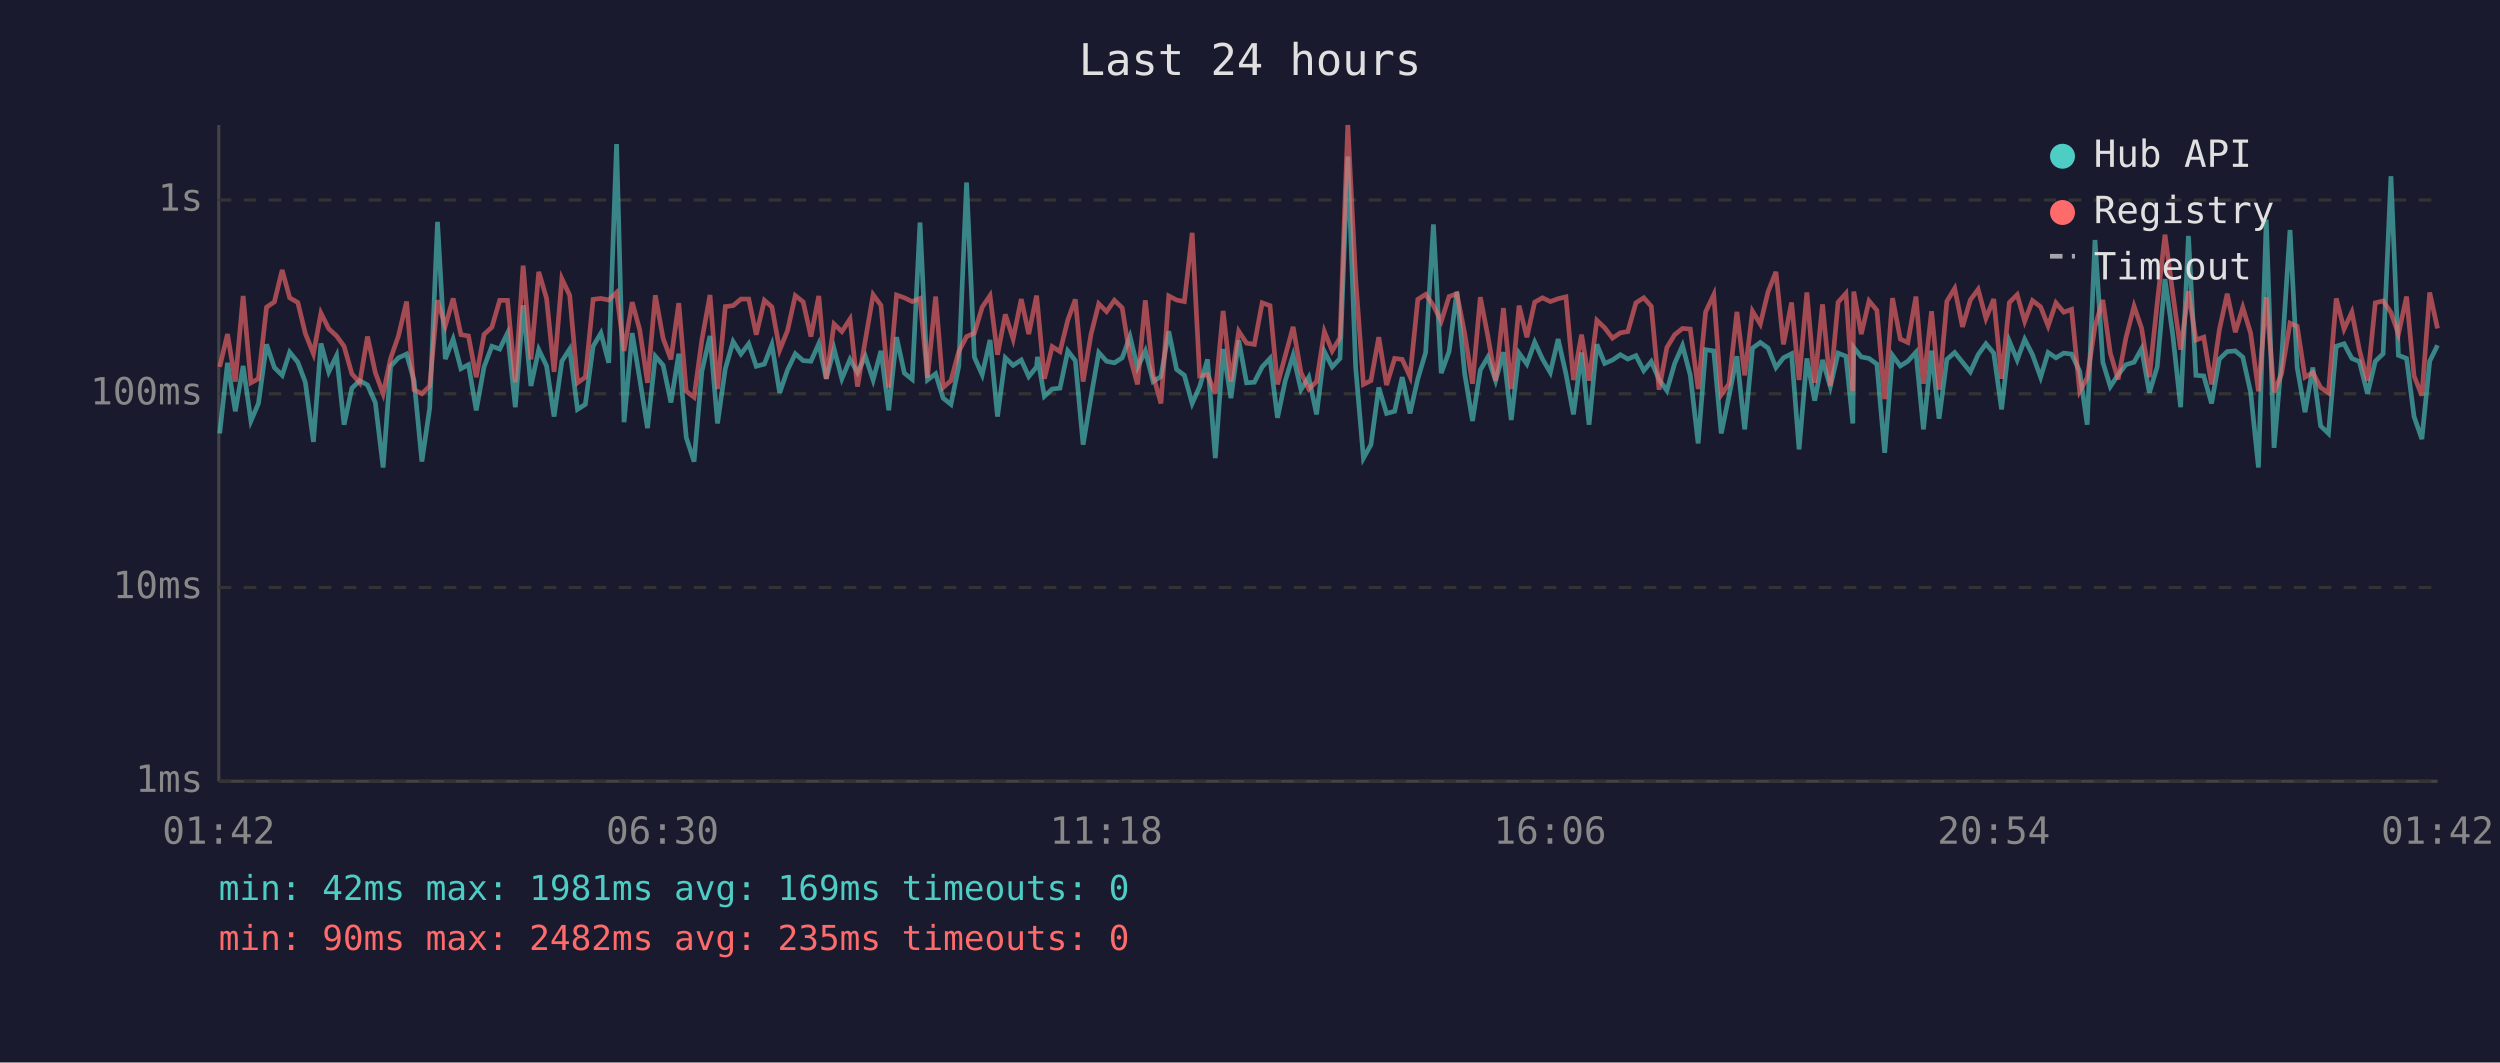
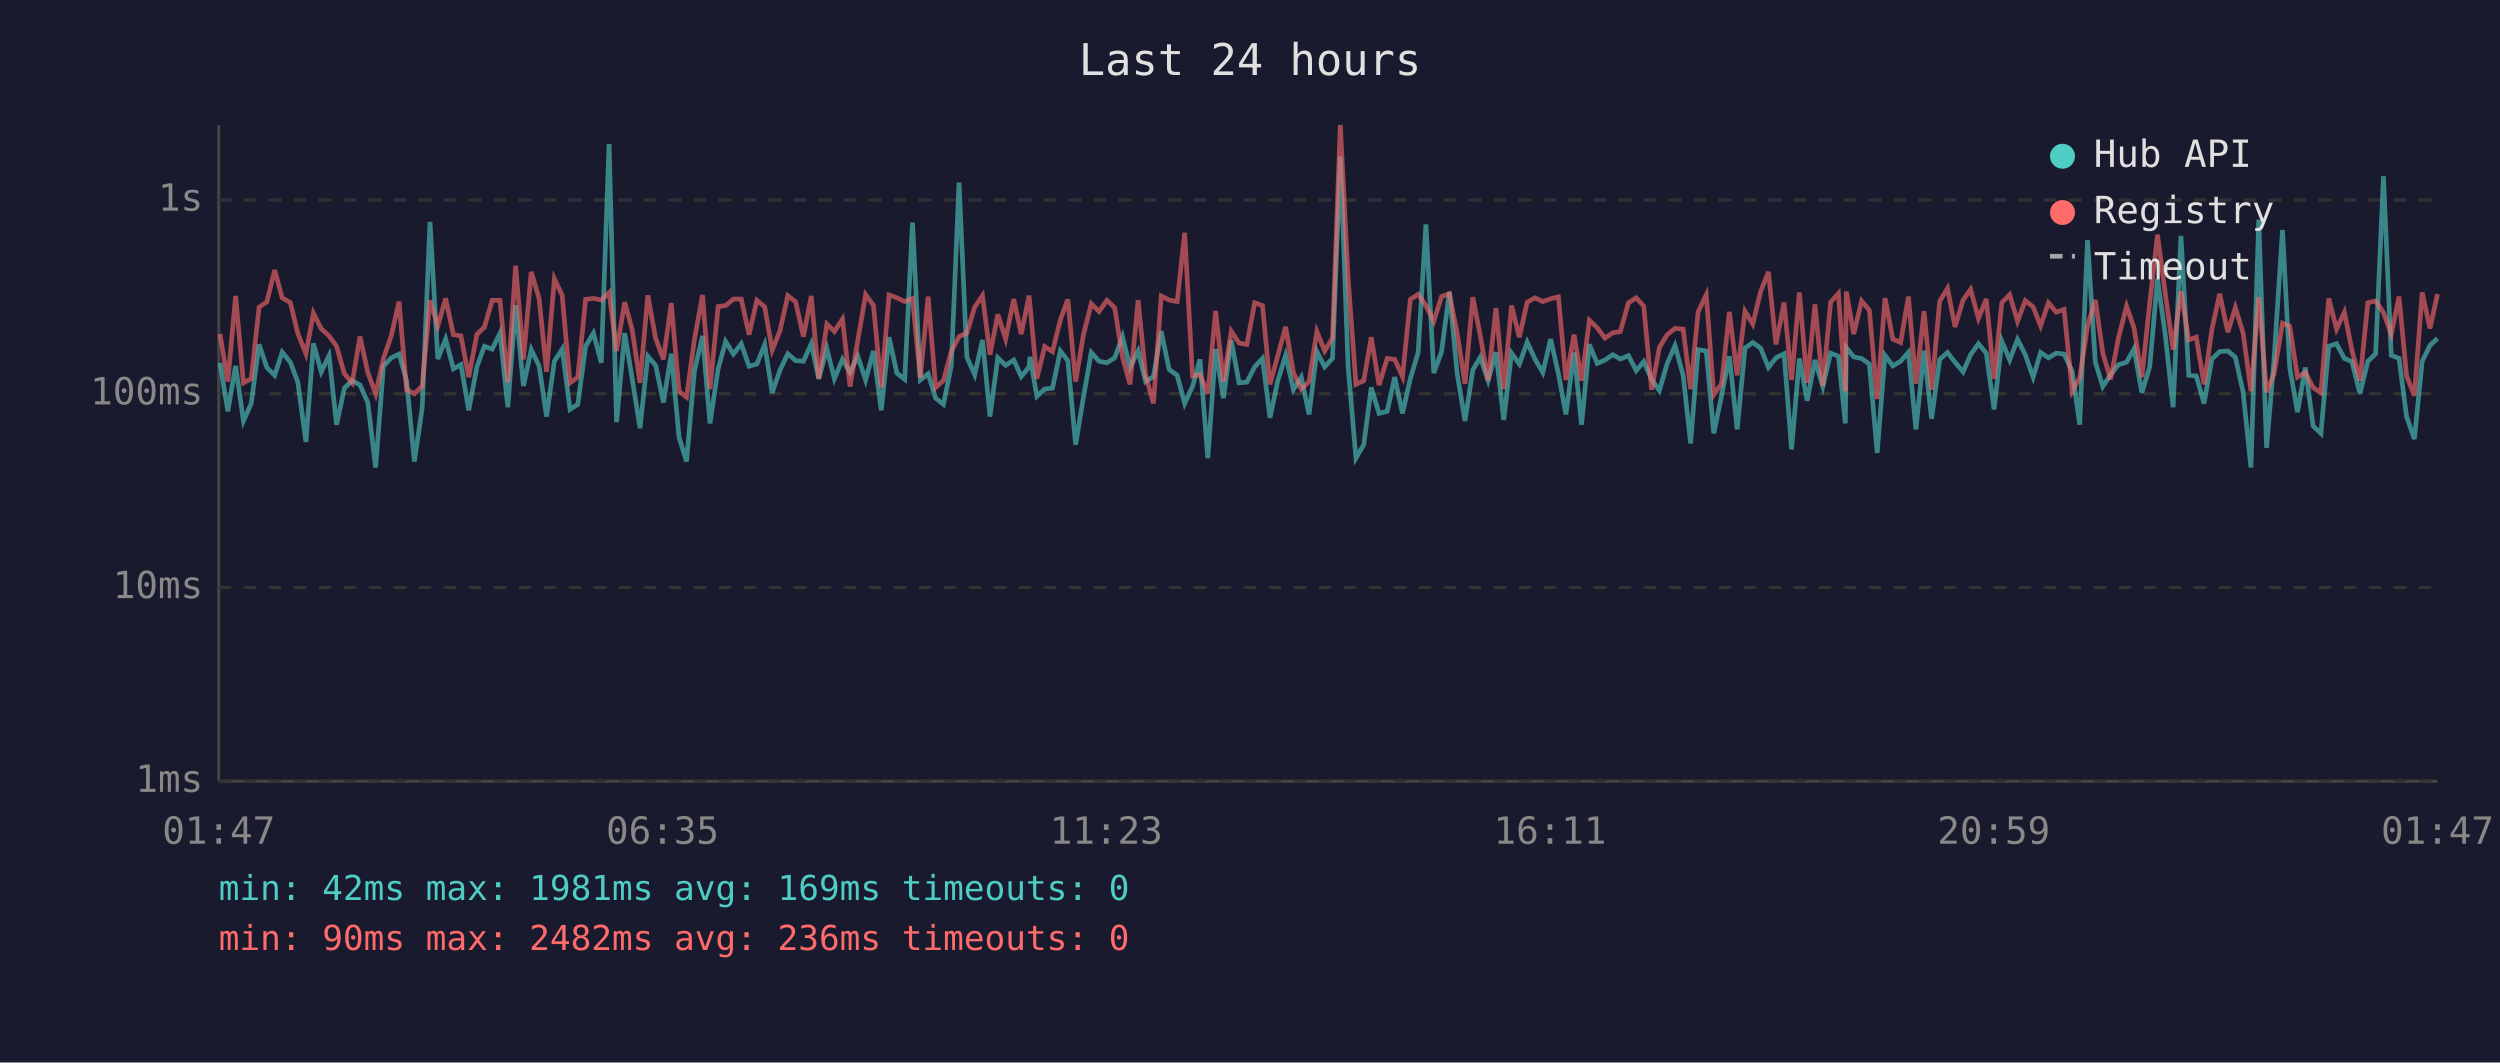
<svg xmlns="http://www.w3.org/2000/svg" viewBox="0 0 800 340" font-family="monospace" font-size="12">
  <rect width="800" height="340" fill="#1a1a2e" />
  <text x="400" y="24" fill="#e0e0e0" font-size="14" text-anchor="middle">Last 24 hours</text>
  <line x1="70" y1="40" x2="70" y2="250" stroke="#444" stroke-width="1" />
  <line x1="70" y1="250" x2="780" y2="250" stroke="#444" stroke-width="1" />
  <line x1="70" y1="250" x2="780" y2="250" stroke="#333" stroke-width="1" stroke-dasharray="4" />
  <text x="65" y="250" fill="#888" text-anchor="end" dominant-baseline="middle">1ms</text>
  <line x1="70" y1="188" x2="780" y2="188" stroke="#333" stroke-width="1" stroke-dasharray="4" />
  <text x="65" y="188" fill="#888" text-anchor="end" dominant-baseline="middle">10ms</text>
  <line x1="70" y1="126" x2="780" y2="126" stroke="#333" stroke-width="1" stroke-dasharray="4" />
  <text x="65" y="126" fill="#888" text-anchor="end" dominant-baseline="middle">100ms</text>
  <line x1="70" y1="64" x2="780" y2="64" stroke="#333" stroke-width="1" stroke-dasharray="4" />
  <text x="65" y="64" fill="#888" text-anchor="end" dominant-baseline="middle">1s</text>
-   <text x="70" y="270" fill="#888" text-anchor="middle">01:42</text>
-   <text x="212" y="270" fill="#888" text-anchor="middle">06:30</text>
-   <text x="354" y="270" fill="#888" text-anchor="middle">11:18</text>
-   <text x="496" y="270" fill="#888" text-anchor="middle">16:06</text>
-   <text x="638" y="270" fill="#888" text-anchor="middle">20:54</text>
-   <text x="780" y="270" fill="#888" text-anchor="middle">01:42</text>
-   <polyline points="70.3,138.7 72.8,116.1 75.3,131.6 77.8,117.1 80.3,134.7 82.7,129.1 85.3,110.2 87.8,117.6 90.3,120.1 92.7,112.7 95.3,115.9 97.7,122.3 100.3,141.4 102.7,109.9 105.2,119.0 107.7,113.8 110.1,135.9 112.6,124.2 115.1,121.8 117.6,123.2 120.1,128.8 122.6,149.6 125.0,117.2 127.5,114.5 130.1,113.3 132.5,121.8 135.0,147.7 137.5,130.6 140.0,71.0 142.5,114.9 145.0,108.5 147.5,118.0 149.9,116.7 152.4,131.3 154.9,117.4 157.4,110.8 159.9,111.7 162.4,106.6 164.9,130.3 167.4,97.7 169.9,123.5 172.4,111.9 174.9,117.1 177.3,133.3 179.8,115.6 182.3,111.7 184.8,131.0 187.3,129.4 189.8,110.8 192.3,106.6 194.8,116.1 197.3,46.1 199.7,135.1 202.3,106.6 204.7,121.2 207.2,137.0 209.7,114.0 212.2,116.9 214.7,128.8 217.2,113.2 219.6,140.0 222.1,147.7 224.6,118.8 227.2,107.5 229.6,135.5 232.1,118.0 234.6,109.3 237.1,113.3 239.6,110.0 242.0,117.2 244.6,116.5 247.0,110.3 249.5,125.7 252.0,118.4 254.5,113.2 257.0,115.4 259.5,115.6 262.0,110.0 264.4,121.2 266.9,111.6 269.4,121.2 272.0,115.0 274.4,119.2 276.9,114.0 279.4,121.6 281.9,112.3 284.4,131.3 286.9,107.9 289.4,119.4 291.9,121.4 294.4,71.2 296.8,121.6 299.4,119.6 301.8,127.4 304.3,129.4 306.8,117.2 309.3,58.4 311.8,114.3 314.3,119.9 316.8,108.8 319.2,133.3 321.7,114.5 324.2,116.9 326.8,115.2 329.2,120.5 331.7,117.4 332.0,114.2 334.2,126.8 336.7,124.5 339.2,124.2 341.7,112.3 344.1,115.4 346.6,142.3 349.1,127.1 351.6,112.8 354.1,115.6 356.6,116.1 359.1,114.5 361.6,107.7 364.0,117.6 366.5,112.3 369.0,122.1 371.5,120.5 374.0,106.0 376.5,118.2 379.0,120.1 381.5,129.1 383.9,123.7 386.4,115.0 388.9,146.6 391.4,111.7 393.9,127.4 396.4,108.9 398.9,122.5 401.4,122.3 403.9,117.4 406.4,114.7 408.8,133.7 411.3,121.8 413.8,113.7 416.3,124.7 418.8,120.7 421.3,132.6 423.8,112.5 426.3,117.4 428.8,114.7 431.3,50.1 433.8,117.4 436.3,146.6 438.7,142.3 441.2,124.0 443.7,132.3 446.3,131.6 448.7,120.7 451.2,132.3 453.7,121.2 456.2,112.8 458.7,71.8 461.2,119.4 463.7,112.5 466.2,93.4 468.7,119.6 471.2,134.7 473.7,118.4 476.1,114.3 478.6,121.8 481.1,112.7 483.6,134.4 486.1,113.0 488.6,116.5 491.1,109.5 493.6,114.9 496.1,119.2 498.6,108.5 501.1,119.6 503.5,132.6 506.1,112.8 508.5,135.9 511.0,110.2 513.5,116.3 516.0,115.2 518.5,113.5 520.9,114.9 523.5,113.8 526.0,118.6 528.4,115.7 530.9,121.4 533.4,125.0 535.9,116.3 538.4,110.6 540.9,120.1 543.4,141.9 545.8,111.9 548.4,112.3 550.8,138.7 553.3,126.6 555.8,114.0 558.3,137.4 560.8,111.4 563.3,109.6 565.8,111.4 568.3,117.6 570.7,114.5 573.3,113.2 575.7,143.8 578.2,114.7 580.7,128.2 583.2,115.2 585.7,123.7 588.2,113.0 590.7,114.0 592.9,135.5 593.2,111.2 595.6,114.2 598.1,114.7 600.6,116.5 603.1,144.9 605.6,113.7 608.1,117.1 610.5,115.6 613.1,112.7 615.5,137.4 618.1,112.2 620.5,134.0 623.0,115.0 625.5,112.8 628.0,115.9 630.5,119.0 633.0,113.5 635.5,110.0 638.0,113.0 640.5,131.0 643.0,109.2 645.5,115.2 647.9,108.6 650.4,113.5 653.0,120.7 655.4,112.8 657.9,114.5 660.4,113.0 662.9,113.3 665.5,118.8 667.9,135.9 670.4,76.8 672.9,115.9 675.3,123.7 677.8,119.9 680.3,116.7 682.9,115.9 685.3,111.6 687.8,125.7 690.3,117.4 692.8,89.3 695.3,107.3 697.8,130.3 700.3,75.5 702.7,120.1 705.2,120.3 707.7,129.1 710.2,114.9 712.7,112.5 715.3,112.3 717.7,114.3 720.2,125.5 722.7,149.6 725.2,70.3 727.7,143.3 730.1,115.0 732.8,73.6 735.1,117.6 737.6,131.9 740.1,117.6 742.6,136.3 745.1,138.7 747.6,110.8 750.1,110.0 752.6,114.7 755.0,115.7 757.6,126.0 760.1,115.6 762.6,113.2 765.1,56.4 767.5,113.7 770.1,114.7 772.5,133.3 775.0,140.5 777.5,115.6 780.0,110.5" fill="none" stroke="#4ecdc4" stroke-width="1.5" opacity="0.6" />
-   <polyline points="70.3,117.4 72.8,106.9 75.3,122.1 77.8,94.7 80.3,122.5 82.7,121.2 85.3,98.3 87.8,96.6 90.3,86.4 92.7,95.3 95.3,96.8 97.7,106.7 100.3,113.2 102.7,100.2 105.2,105.2 107.7,107.5 110.1,110.8 112.6,119.6 115.1,122.5 117.6,107.7 120.1,119.2 122.6,126.0 125.0,114.7 127.5,107.5 130.1,96.5 132.5,124.7 135.0,126.0 137.5,123.5 140.0,96.1 142.5,104.3 145.0,95.5 147.5,107.1 149.9,107.5 152.4,120.7 154.9,107.0 157.4,104.7 159.9,96.1 162.4,96.1 164.9,122.3 167.4,85.0 169.9,115.0 172.4,87.0 174.9,95.5 177.3,119.0 179.8,89.2 182.3,94.5 184.8,122.5 187.3,120.7 189.8,95.8 192.3,95.5 194.8,96.0 197.3,93.6 199.7,112.3 202.3,96.7 204.7,105.5 207.2,122.5 209.7,94.5 212.2,108.3 214.7,115.0 217.2,97.0 219.6,125.2 222.1,127.1 224.6,108.8 227.2,94.4 229.6,124.5 232.1,98.1 234.6,97.8 237.1,95.7 239.6,95.7 242.0,107.1 244.6,96.1 247.0,98.2 249.5,112.0 252.0,105.8 254.5,94.6 257.0,96.6 259.5,107.7 262.0,94.7 264.4,121.2 266.9,103.7 269.4,106.1 272.0,102.1 274.4,123.7 276.9,108.9 279.4,94.3 281.9,97.7 284.4,124.0 286.9,94.4 289.4,95.3 291.9,96.5 294.4,95.5 296.8,120.9 299.4,94.9 301.8,124.0 304.3,121.8 306.8,112.5 309.3,107.7 311.8,106.6 314.3,98.3 316.8,94.6 319.2,113.5 321.7,100.6 324.2,108.5 326.8,95.7 329.2,106.9 331.7,94.6 332.0,97.5 334.2,121.2 336.7,110.9 339.2,112.5 341.7,102.4 344.1,95.8 346.6,122.1 349.1,107.1 351.6,97.2 354.1,99.7 356.6,96.1 359.1,98.5 361.6,114.2 364.0,123.0 366.5,96.1 369.0,120.1 371.5,129.1 374.0,94.7 376.5,96.0 379.0,96.5 381.5,74.5 383.9,120.3 386.4,119.9 388.9,126.0 391.4,99.5 393.9,122.1 396.4,106.0 398.9,109.8 401.4,110.2 403.9,96.9 406.4,97.8 408.8,123.0 411.3,113.8 413.8,104.6 416.3,119.2 418.8,124.5 421.3,122.1 423.8,106.1 426.3,112.3 428.8,108.1 431.3,40.0 433.8,89.2 436.3,123.0 438.7,121.8 441.2,107.9 443.7,123.2 446.3,114.7 448.7,115.0 451.2,120.5 453.7,95.8 456.2,94.2 458.7,97.8 461.2,102.8 463.7,94.9 466.2,94.0 468.7,106.7 471.2,122.8 473.7,95.1 476.1,107.5 478.6,121.8 481.1,98.6 483.6,124.5 486.1,97.8 488.6,107.9 491.1,96.7 493.6,95.3 496.1,96.5 498.6,95.6 501.1,95.0 503.5,121.6 506.1,107.1 508.5,121.8 511.0,102.5 513.5,104.9 516.0,108.2 518.5,106.5 520.9,106.1 523.5,96.9 526.0,95.3 528.4,98.0 530.9,124.7 533.4,111.2 535.9,107.1 538.4,105.1 540.9,105.3 543.4,124.5 545.8,99.8 548.4,94.3 550.8,126.3 553.3,122.8 555.8,99.8 558.3,120.1 560.8,99.6 563.3,103.7 565.8,93.3 568.3,87.0 570.7,110.2 573.3,96.8 575.7,121.6 578.2,93.6 580.7,122.5 583.2,97.4 585.7,123.5 588.2,96.7 590.7,93.9 592.9,125.2 593.2,93.3 595.6,106.9 598.1,96.3 600.6,99.3 603.1,127.7 605.6,95.4 608.1,108.5 610.5,109.6 613.1,94.9 615.5,122.8 618.1,99.6 620.5,124.7 623.0,96.4 625.5,92.3 628.0,104.6 630.5,96.0 633.0,92.6 635.5,101.9 638.0,95.7 640.5,121.2 643.0,96.8 645.5,94.3 647.9,102.8 650.4,96.2 653.0,98.2 655.4,104.3 657.9,96.9 660.4,99.9 662.9,99.0 665.5,125.2 667.9,120.9 670.4,104.4 672.9,96.0 675.3,113.0 677.8,121.4 680.3,108.1 682.9,98.0 685.3,105.0 687.8,120.7 690.3,97.1 692.8,75.1 695.3,94.0 697.8,111.9 700.3,93.2 702.7,108.8 705.2,107.9 707.7,123.0 710.2,105.5 712.7,94.0 715.3,106.3 717.7,98.4 720.2,106.6 722.7,125.2 725.2,95.1 727.7,125.5 730.1,119.6 732.8,103.4 735.1,104.4 737.6,120.7 740.1,119.2 742.6,124.0 745.1,125.7 747.6,95.5 750.1,105.3 752.6,99.9 755.0,112.0 757.6,121.8 760.1,96.9 762.6,96.3 765.1,100.0 767.5,106.9 770.1,94.9 772.5,120.3 775.0,126.6 777.5,93.6 780.0,105.1" fill="none" stroke="#ff6b6b" stroke-width="1.5" opacity="0.6" />
+   <text x="70" y="270" fill="#888" text-anchor="middle">01:47</text>
+   <text x="212" y="270" fill="#888" text-anchor="middle">06:35</text>
+   <text x="354" y="270" fill="#888" text-anchor="middle">11:23</text>
+   <text x="496" y="270" fill="#888" text-anchor="middle">16:11</text>
+   <text x="638" y="270" fill="#888" text-anchor="middle">20:59</text>
+   <text x="780" y="270" fill="#888" text-anchor="middle">01:47</text>
+   <polyline points="70.4,116.1 72.9,131.6 75.4,117.1 77.9,134.7 80.4,129.1 82.9,110.2 85.4,117.6 87.9,120.1 90.3,112.7 92.9,115.9 95.3,122.3 97.9,141.4 100.3,109.9 102.8,119.0 105.3,113.8 107.7,135.9 110.2,124.2 112.7,121.8 115.2,123.2 117.7,128.8 120.2,149.6 122.7,117.2 125.2,114.5 127.7,113.3 130.1,121.8 132.6,147.7 135.1,130.6 137.6,71.0 140.1,114.9 142.6,108.5 145.1,118.0 147.5,116.7 150.0,131.3 152.6,117.4 155.0,110.8 157.5,111.7 160.0,106.6 162.5,130.3 165.0,97.7 167.5,123.5 170.0,111.9 172.5,117.1 174.9,133.3 177.4,115.6 179.9,111.7 182.4,131.0 184.9,129.4 187.4,110.8 189.9,106.6 192.4,116.1 194.9,46.1 197.3,135.1 199.9,106.6 202.3,121.2 204.8,137.0 207.3,114.0 209.8,116.9 212.3,128.8 214.8,113.2 217.3,140.0 219.7,147.7 222.2,118.8 224.8,107.5 227.2,135.5 229.8,118.0 232.2,109.3 234.7,113.3 237.2,110.0 239.7,117.2 242.2,116.5 244.7,110.3 247.1,125.7 249.6,118.4 252.1,113.2 254.6,115.4 257.1,115.6 259.6,110.0 262.0,121.2 264.6,111.6 267.0,121.2 269.6,115.0 272.0,119.2 274.5,114.0 277.0,121.6 279.5,112.3 282.0,131.3 284.5,107.9 287.0,119.4 289.5,121.4 292.0,71.2 294.5,121.6 297.0,119.6 299.4,127.4 301.9,129.4 304.4,117.2 306.9,58.4 309.4,114.3 311.9,119.9 314.4,108.8 316.8,133.3 319.3,114.5 321.8,116.9 324.4,115.2 326.8,120.5 329.3,117.4 329.6,114.2 331.8,126.8 334.3,124.5 336.8,124.2 339.3,112.3 341.7,115.4 344.2,142.3 346.7,127.1 349.2,112.8 351.7,115.6 354.2,116.1 356.7,114.5 359.2,107.7 361.6,117.6 364.2,112.3 366.6,122.1 369.1,120.5 371.6,106.0 374.1,118.2 376.7,120.1 379.1,129.1 381.6,123.7 384.0,115.0 386.5,146.6 389.0,111.7 391.5,127.4 394.0,108.9 396.5,122.5 399.0,122.3 401.5,117.4 404.0,114.7 406.4,133.7 408.9,121.8 411.4,113.7 413.9,124.7 416.4,120.7 418.9,132.6 421.4,112.5 423.9,117.4 426.4,114.7 428.9,50.1 431.4,117.4 433.9,146.6 436.4,142.3 438.8,124.0 441.3,132.3 443.9,131.6 446.3,120.7 448.8,132.3 451.3,121.2 453.8,112.8 456.3,71.8 458.8,119.4 461.3,112.5 463.8,93.4 466.3,119.6 468.8,134.7 471.3,118.4 473.7,114.3 476.2,121.8 478.7,112.7 481.2,134.4 483.7,113.0 486.2,116.5 488.7,109.5 491.2,114.9 493.7,119.2 496.2,108.5 498.7,119.6 501.1,132.6 503.7,112.8 506.1,135.9 508.6,110.2 511.1,116.3 513.6,115.2 516.1,113.5 518.5,114.9 521.1,113.8 523.6,118.6 526.0,115.7 528.5,121.4 531.0,125.0 533.5,116.3 536.0,110.6 538.6,120.1 541.0,141.9 543.4,111.9 546.0,112.3 548.4,138.7 550.9,126.6 553.4,114.0 555.9,137.4 558.4,111.4 560.9,109.6 563.4,111.4 565.9,117.6 568.3,114.5 570.9,113.2 573.3,143.8 575.8,114.7 578.3,128.2 580.8,115.2 583.3,123.7 585.8,113.0 588.3,114.0 590.5,135.5 590.8,111.2 593.2,114.2 595.7,114.7 598.2,116.5 600.7,144.9 603.2,113.7 605.7,117.1 608.2,115.6 610.7,112.7 613.1,137.4 615.7,112.2 618.1,134.0 620.7,115.0 623.2,112.8 625.6,115.9 628.2,119.0 630.6,113.5 633.1,110.0 635.6,113.0 638.1,131.0 640.6,109.2 643.1,115.2 645.6,108.6 648.1,113.5 650.6,120.7 653.0,112.8 655.5,114.5 658.0,113.0 660.5,113.3 663.1,118.8 665.5,135.9 668.0,76.8 670.5,115.9 672.9,123.7 675.4,119.9 677.9,116.7 680.5,115.9 682.9,111.6 685.4,125.7 687.9,117.4 690.4,89.3 692.9,107.3 695.4,130.3 697.9,75.5 700.4,120.1 702.8,120.3 705.3,129.1 707.8,114.9 710.3,112.5 712.9,112.3 715.3,114.3 717.8,125.5 720.3,149.6 722.8,70.3 725.3,143.3 727.7,115.0 730.4,73.6 732.7,117.6 735.2,131.9 737.7,117.6 740.2,136.3 742.7,138.7 745.2,110.8 747.7,110.0 750.2,114.7 752.6,115.7 755.2,126.0 757.7,115.6 760.2,113.2 762.7,56.4 765.2,113.7 767.7,114.7 770.1,133.3 772.6,140.5 775.1,115.6 777.6,110.5 780.0,108.3" fill="none" stroke="#4ecdc4" stroke-width="1.5" opacity="0.6" />
+   <polyline points="70.4,106.9 72.9,122.1 75.4,94.7 77.9,122.5 80.4,121.2 82.9,98.3 85.4,96.6 87.9,86.4 90.3,95.3 92.9,96.8 95.3,106.7 97.9,113.2 100.3,100.2 102.8,105.2 105.3,107.5 107.7,110.8 110.2,119.6 112.7,122.5 115.2,107.7 117.7,119.2 120.2,126.0 122.7,114.7 125.2,107.5 127.7,96.5 130.1,124.7 132.6,126.0 135.1,123.5 137.6,96.1 140.1,104.3 142.6,95.5 145.1,107.1 147.5,107.5 150.0,120.7 152.6,107.0 155.0,104.7 157.5,96.1 160.0,96.1 162.5,122.3 165.0,85.0 167.5,115.0 170.0,87.0 172.5,95.5 174.9,119.0 177.4,89.2 179.9,94.5 182.4,122.5 184.9,120.7 187.4,95.8 189.9,95.5 192.4,96.0 194.9,93.6 197.3,112.3 199.9,96.7 202.3,105.5 204.8,122.5 207.3,94.5 209.8,108.3 212.3,115.0 214.8,97.0 217.3,125.2 219.7,127.1 222.2,108.8 224.8,94.4 227.2,124.5 229.8,98.1 232.2,97.8 234.7,95.7 237.2,95.7 239.7,107.1 242.2,96.1 244.7,98.2 247.1,112.0 249.6,105.8 252.1,94.6 254.6,96.6 257.1,107.7 259.6,94.7 262.0,121.2 264.6,103.7 267.0,106.1 269.6,102.1 272.0,123.7 274.5,108.9 277.0,94.3 279.5,97.7 282.0,124.0 284.5,94.4 287.0,95.3 289.5,96.5 292.0,95.5 294.5,120.9 297.0,94.9 299.4,124.0 301.9,121.8 304.4,112.5 306.9,107.7 309.4,106.6 311.9,98.3 314.4,94.6 316.8,113.5 319.3,100.6 321.8,108.5 324.4,95.7 326.8,106.9 329.3,94.6 329.6,97.5 331.8,121.2 334.3,110.9 336.8,112.5 339.3,102.4 341.7,95.8 344.2,122.1 346.7,107.1 349.2,97.2 351.7,99.7 354.2,96.1 356.7,98.5 359.2,114.2 361.6,123.0 364.2,96.1 366.6,120.1 369.1,129.1 371.6,94.7 374.1,96.0 376.7,96.5 379.1,74.5 381.6,120.3 384.0,119.9 386.5,126.0 389.0,99.5 391.5,122.1 394.0,106.0 396.5,109.8 399.0,110.2 401.5,96.9 404.0,97.8 406.4,123.0 408.9,113.8 411.4,104.6 413.9,119.2 416.4,124.5 418.9,122.1 421.4,106.1 423.9,112.3 426.4,108.1 428.9,40.0 431.4,89.2 433.9,123.0 436.4,121.8 438.8,107.9 441.3,123.2 443.9,114.7 446.3,115.0 448.8,120.5 451.3,95.8 453.8,94.2 456.3,97.8 458.8,102.8 461.3,94.9 463.8,94.0 466.3,106.7 468.8,122.8 471.3,95.1 473.7,107.5 476.2,121.8 478.7,98.6 481.2,124.5 483.7,97.8 486.2,107.9 488.7,96.7 491.2,95.3 493.7,96.5 496.2,95.6 498.7,95.0 501.1,121.6 503.7,107.1 506.1,121.8 508.6,102.5 511.1,104.9 513.6,108.2 516.1,106.5 518.5,106.1 521.1,96.9 523.6,95.3 526.0,98.0 528.5,124.7 531.0,111.2 533.5,107.1 536.0,105.1 538.6,105.3 541.0,124.5 543.4,99.8 546.0,94.3 548.4,126.3 550.9,122.8 553.4,99.8 555.9,120.1 558.4,99.6 560.9,103.7 563.4,93.3 565.9,87.0 568.3,110.2 570.9,96.8 573.3,121.6 575.8,93.6 578.3,122.5 580.8,97.4 583.3,123.5 585.8,96.7 588.3,93.9 590.5,125.2 590.8,93.3 593.2,106.9 595.7,96.3 598.2,99.3 600.7,127.7 603.2,95.4 605.7,108.5 608.2,109.6 610.7,94.9 613.1,122.8 615.7,99.6 618.1,124.7 620.7,96.4 623.2,92.3 625.6,104.6 628.2,96.0 630.6,92.6 633.1,101.9 635.6,95.7 638.1,121.2 640.6,96.8 643.1,94.3 645.6,102.8 648.1,96.2 650.6,98.2 653.0,104.3 655.5,96.9 658.0,99.9 660.5,99.0 663.1,125.2 665.5,120.9 668.0,104.4 670.5,96.0 672.9,113.0 675.4,121.4 677.9,108.1 680.5,98.0 682.9,105.0 685.4,120.7 687.9,97.1 690.4,75.1 692.9,94.0 695.4,111.9 697.9,93.2 700.4,108.8 702.8,107.9 705.3,123.0 707.8,105.5 710.3,94.0 712.9,106.3 715.3,98.4 717.8,106.6 720.3,125.2 722.8,95.1 725.3,125.5 727.7,119.6 730.4,103.4 732.7,104.4 735.2,120.7 737.7,119.2 740.2,124.0 742.7,125.7 745.2,95.5 747.7,105.3 750.2,99.9 752.6,112.0 755.2,121.8 757.7,96.9 760.2,96.3 762.7,100.0 765.2,106.9 767.7,94.9 770.1,120.3 772.6,126.6 775.1,93.6 777.6,105.1 780.0,94.1" fill="none" stroke="#ff6b6b" stroke-width="1.5" opacity="0.6" />
  <circle cx="660" cy="50" r="4" fill="#4ecdc4" />
  <text x="670" y="50" fill="#e0e0e0" dominant-baseline="middle">Hub API</text>
  <circle cx="660" cy="68" r="4" fill="#ff6b6b" />
  <text x="670" y="68" fill="#e0e0e0" dominant-baseline="middle">Registry</text>
  <line x1="656" y1="82" x2="664" y2="82" stroke="#e0e0e0" stroke-width="1.5" stroke-dasharray="4,3" opacity="0.7" />
  <text x="670" y="86" fill="#e0e0e0" dominant-baseline="middle">Timeout</text>
  <text x="70" y="288" fill="#4ecdc4" font-size="11">min: 42ms  max: 1981ms  avg: 169ms  timeouts: 0</text>
-   <text x="70" y="304" fill="#ff6b6b" font-size="11">min: 90ms  max: 2482ms  avg: 235ms  timeouts: 0</text>
+   <text x="70" y="304" fill="#ff6b6b" font-size="11">min: 90ms  max: 2482ms  avg: 236ms  timeouts: 0</text>
</svg>
